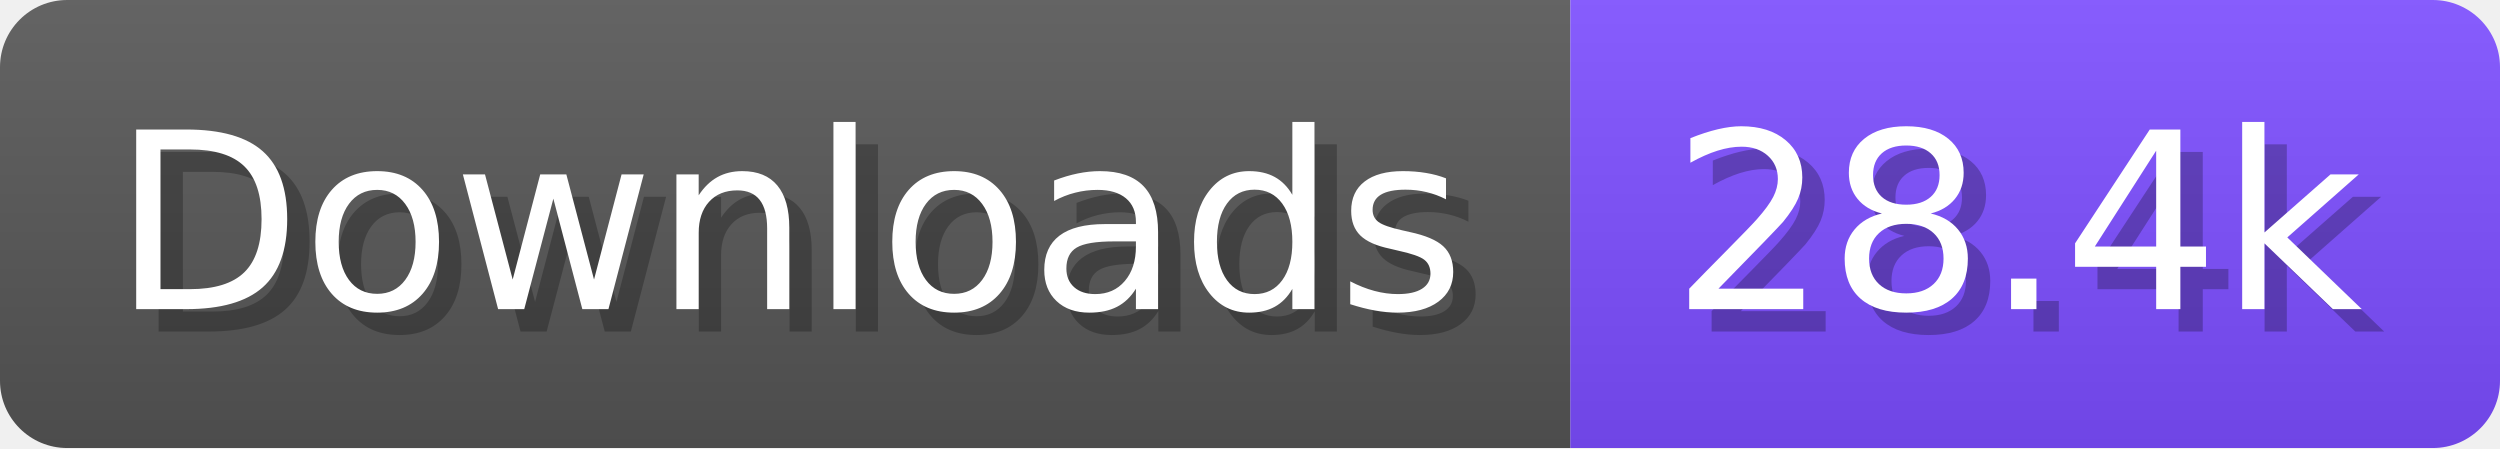
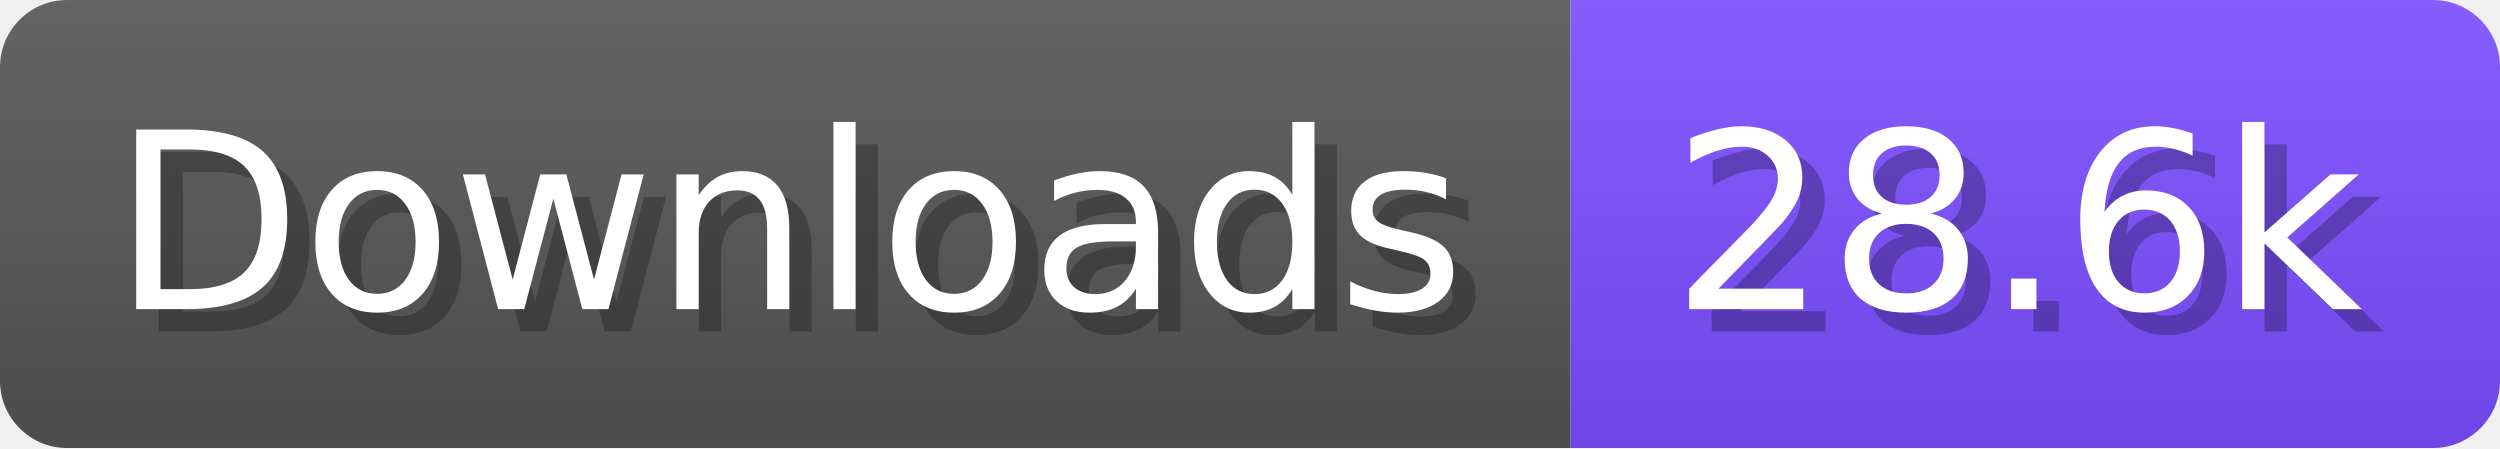
- <svg xmlns="http://www.w3.org/2000/svg" width="111.6" height="20" viewBox="0 0 1116 200" role="img" aria-label="Downloads: 28.4k">
+ <svg xmlns="http://www.w3.org/2000/svg" width="111.6" height="20" viewBox="0 0 1116 200" role="img" aria-label="Downloads: 28.6k">
  <linearGradient id="a" x2="0" y2="100%">
    <stop offset="0" stop-opacity=".1" stop-color="#EEE" />
    <stop offset="1" stop-opacity=".1" />
  </linearGradient>
  <mask id="m">
    <rect width="1116" height="200" rx="30" fill="#FFF" />
  </mask>
  <g mask="url(#m)">
    <rect width="701" height="200" fill="#555" />
    <rect width="415" height="200" fill="#7C4DFF" x="701" />
    <rect width="1116" height="200" fill="url(#a)" />
  </g>
  <g aria-hidden="true" fill="#fff" text-anchor="start" font-family="Verdana,DejaVu Sans,sans-serif" font-size="110">
    <text x="60" y="148" textLength="601" fill="#000" opacity="0.25">Downloads</text>
    <text x="50" y="138" textLength="601">Downloads</text>
-     <text x="756" y="148" textLength="315" fill="#000" opacity="0.25">28.4k</text>
-     <text x="746" y="138" textLength="315">28.4k</text>
+     <text x="756" y="148" textLength="315" fill="#000" opacity="0.25">28.6k</text>
+     <text x="746" y="138" textLength="315">28.6k</text>
  </g>
</svg>
